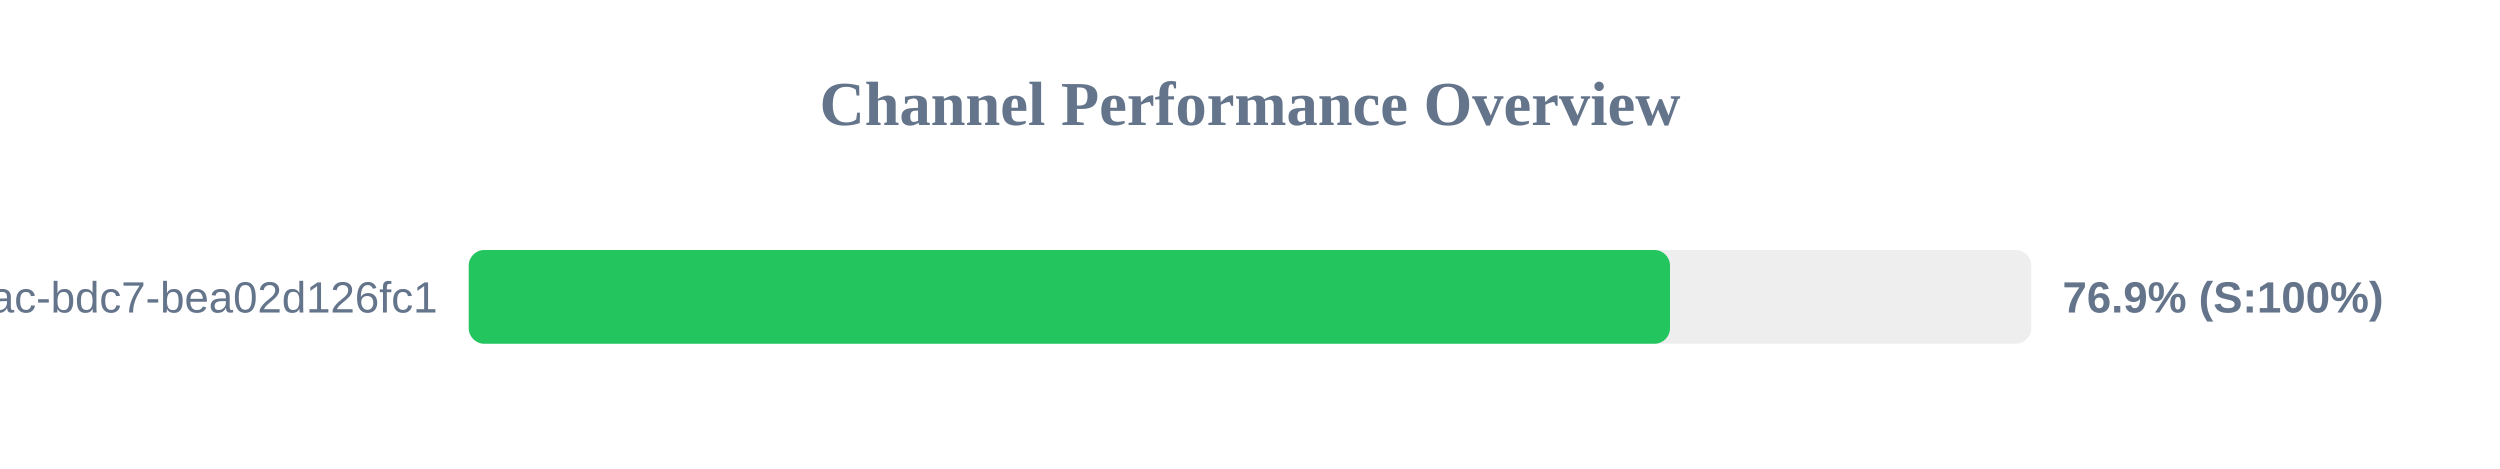
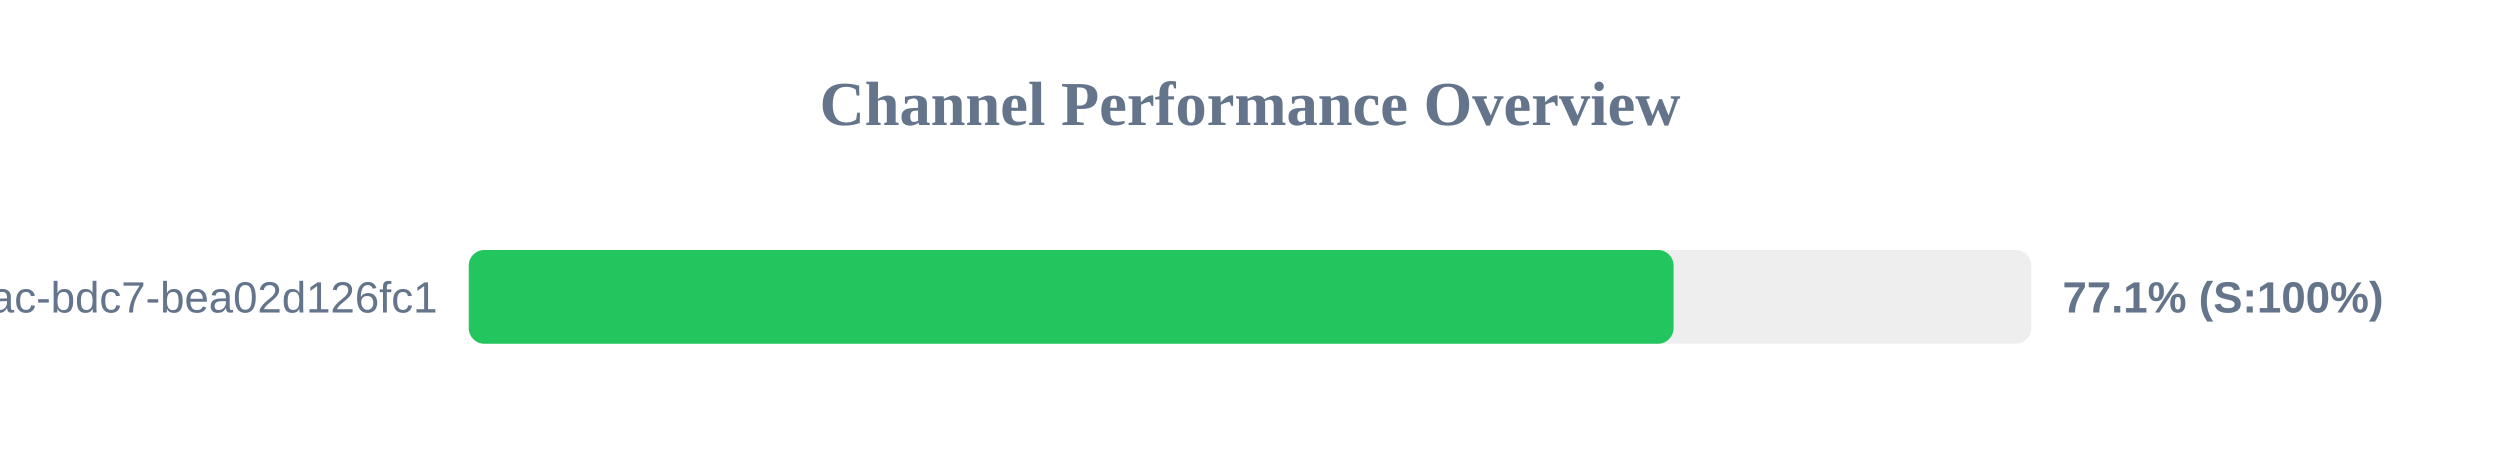
<svg xmlns="http://www.w3.org/2000/svg" width="800" height="150" version="1.1">
  <style>
        .row { font: 14px Arial; fill: #64748b; }
        .score { font: bold 14px Arial; fill: #64748b; }
    </style>
  <text x="400" y="40" text-anchor="middle" font-size="20px" font-weight="bold" fill="#64748b">Channel Performance Overview</text>
  <rect x="150" y="80" width="500" height="30" fill="#eee" rx="5" />
-   <rect x="150" y="80" width="384.4" height="30" fill="#22c55e" rx="5" />
+   <rect x="150" y="80" width="385.55" height="30" fill="#22c55e" rx="5" />
  <text x="140" y="100" text-anchor="end" class="row">?uuid=e31ad3e6-e341-42ac-bdc7-bea02d126fc1</text>
-   <text x="660" y="100" text-anchor="start" class="score">76.9% (S:100%)</text>
+   <text x="660" y="100" text-anchor="start" class="score">77.1% (S:100%)</text>
</svg>
